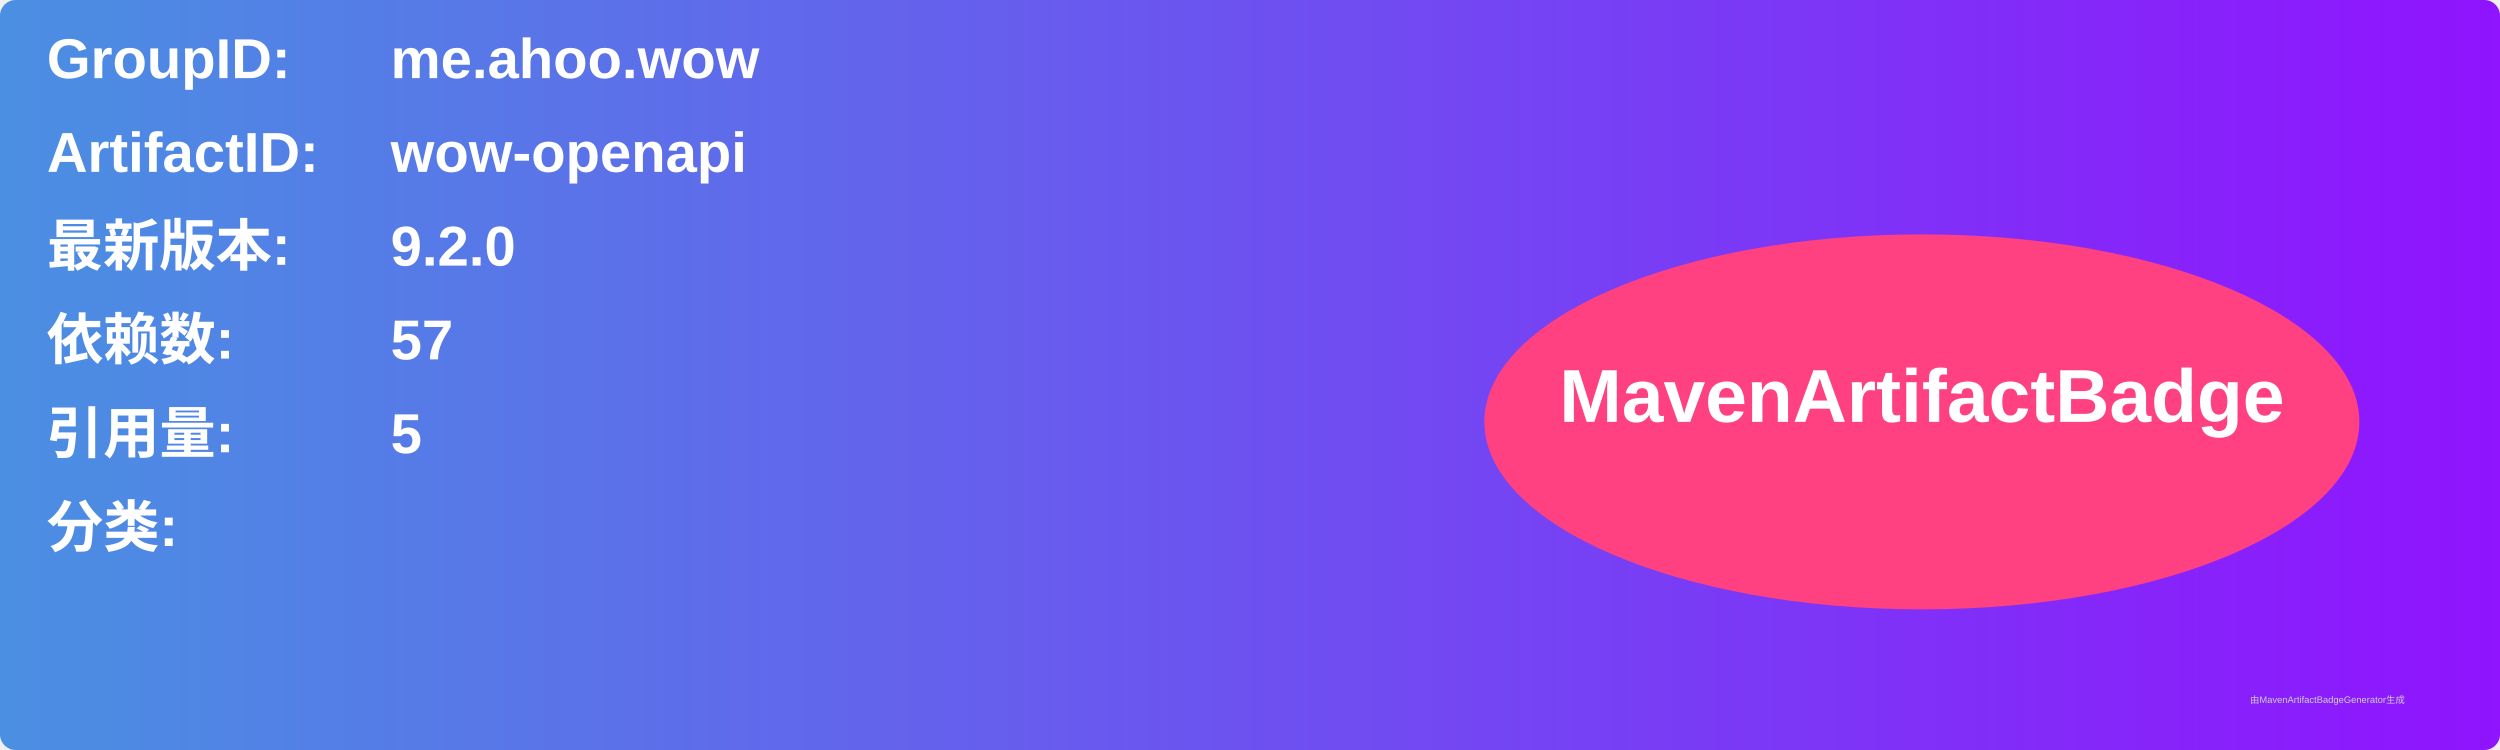
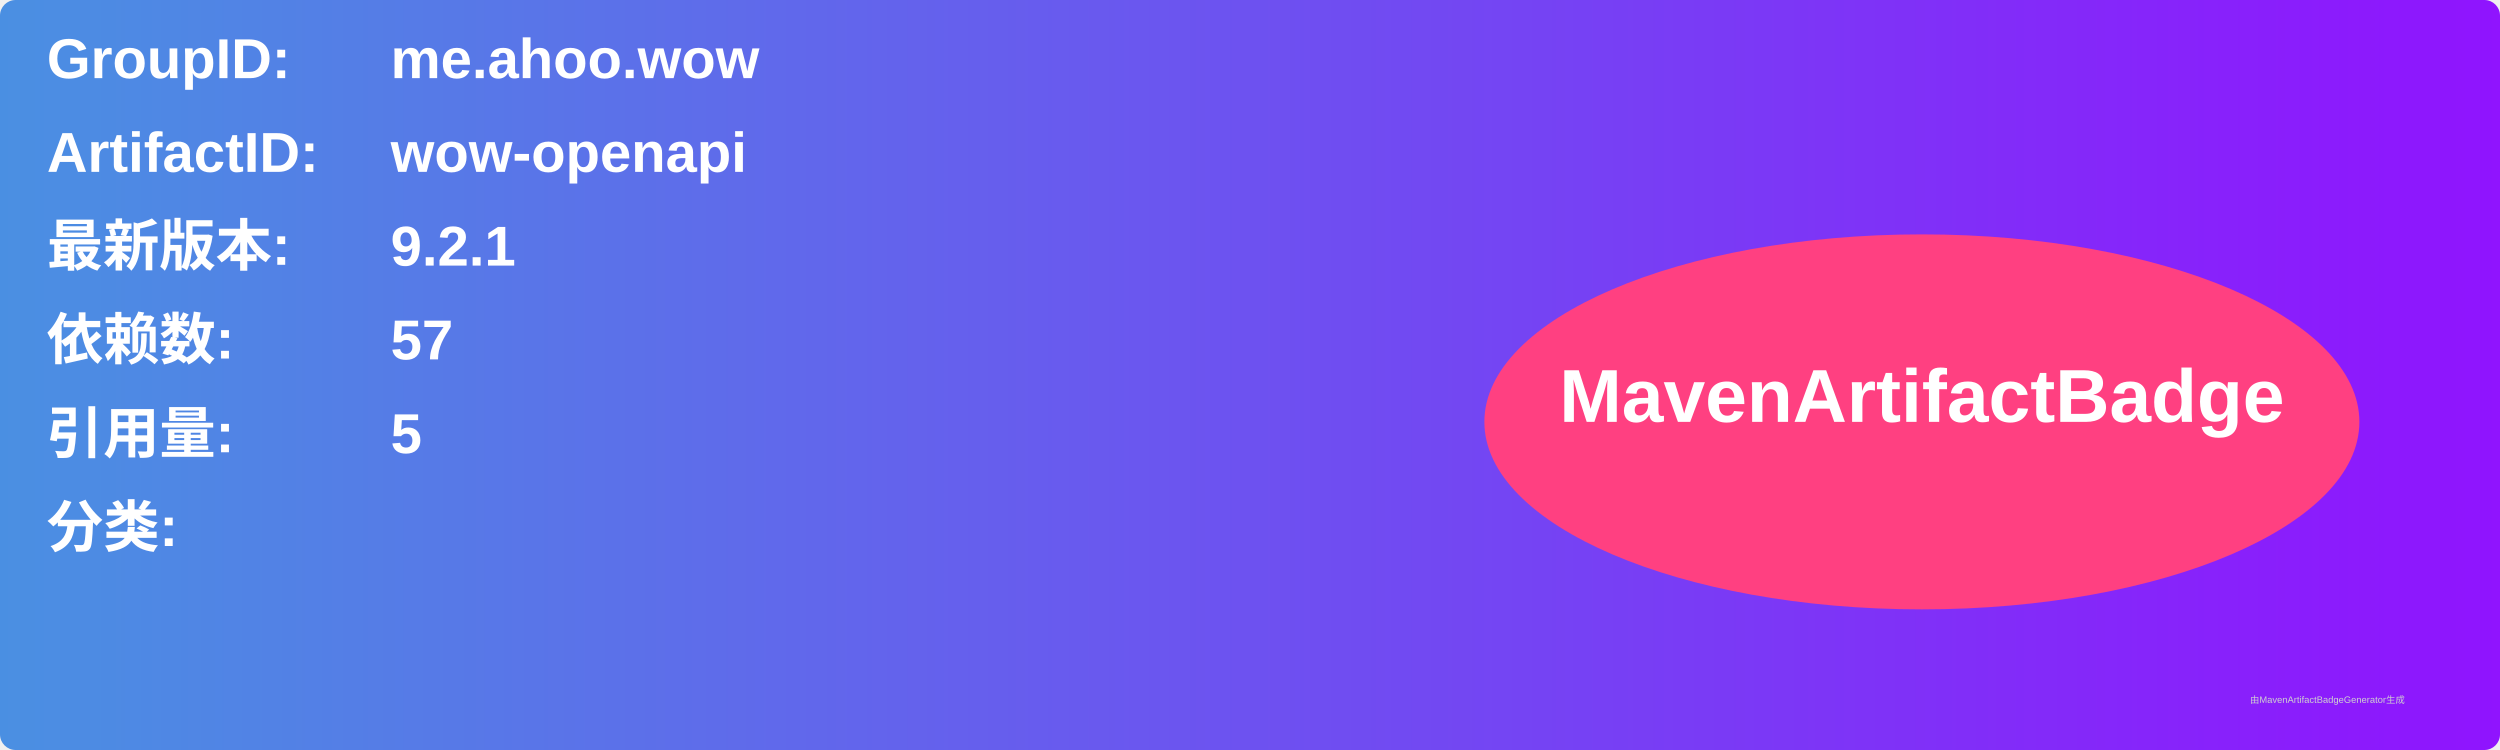
<svg xmlns="http://www.w3.org/2000/svg" width="800" height="240" viewBox="0 0 800 240">
  <linearGradient id="grad" x1="0%" y1="0%" x2="100%" y2="0%">
    <stop offset="0%" stop-color="#4a90e2" />
    <stop offset="100%" stop-color="#9013fe" />
  </linearGradient>
  <rect width="100%" height="100%" rx="5" ry="5" fill="url(#grad)" />
  <g transform="translate(15, 15)">
    <text x="0" y="10" font-family="Arial" font-size="18" fill="white" font-weight="bold" width="260">GroupID:</text>
    <text x="110" y="10" font-family="Arial" font-size="18" fill="white" font-weight="bold" width="460">me.ahoo.wow</text>
    <text x="0" y="40" font-family="Arial" font-size="18" fill="white" font-weight="bold" width="260">ArtifactID:</text>
    <text x="110" y="40" font-family="Arial" font-size="18" fill="white" font-weight="bold" width="460">wow-openapi</text>
    <text x="0" y="70" font-family="Arial" font-size="18" fill="white" font-weight="bold">最新版本:</text>
    <text x="110" y="70" font-family="Arial" font-size="18" fill="white" font-weight="bold">
-       <tspan font-weight="bold">9.2.0</tspan>
+       <tspan font-weight="bold">9.2.1</tspan>
    </text>
    <text x="0" y="100" font-family="Arial" font-size="18" fill="white" font-weight="bold">依赖数: </text>
    <text x="110" y="100" font-family="Arial" font-size="18" fill="white">
      <tspan font-weight="bold">57</tspan>
    </text>
    <text x="0" y="130" font-family="Arial" font-size="18" fill="white" font-weight="bold">引用量: </text>
    <text x="110" y="130" font-family="Arial" font-size="18" fill="white">
      <tspan font-weight="bold">5</tspan>
    </text>
    <text x="0" y="160" font-family="Arial" font-size="18" fill="white" font-weight="bold">分类:</text>
    <text x="10" y="190" font-family="Arial" font-size="10" fill="white">
      <tspan font-weight="bold" />
    </text>
    <ellipse cx="600" cy="120" rx="140" ry="60" fill="#ff4081" />
    <text x="600" y="120" text-anchor="middle" font-family="Arial" font-size="24" fill="white" font-weight="bold">MavenArtifactBadge</text>
  </g>
  <text x="720" y="225" font-family="Arial" font-size="3" fill="#d0d0d0">由MavenArtifactBadgeGenerator生成</text>
</svg>
